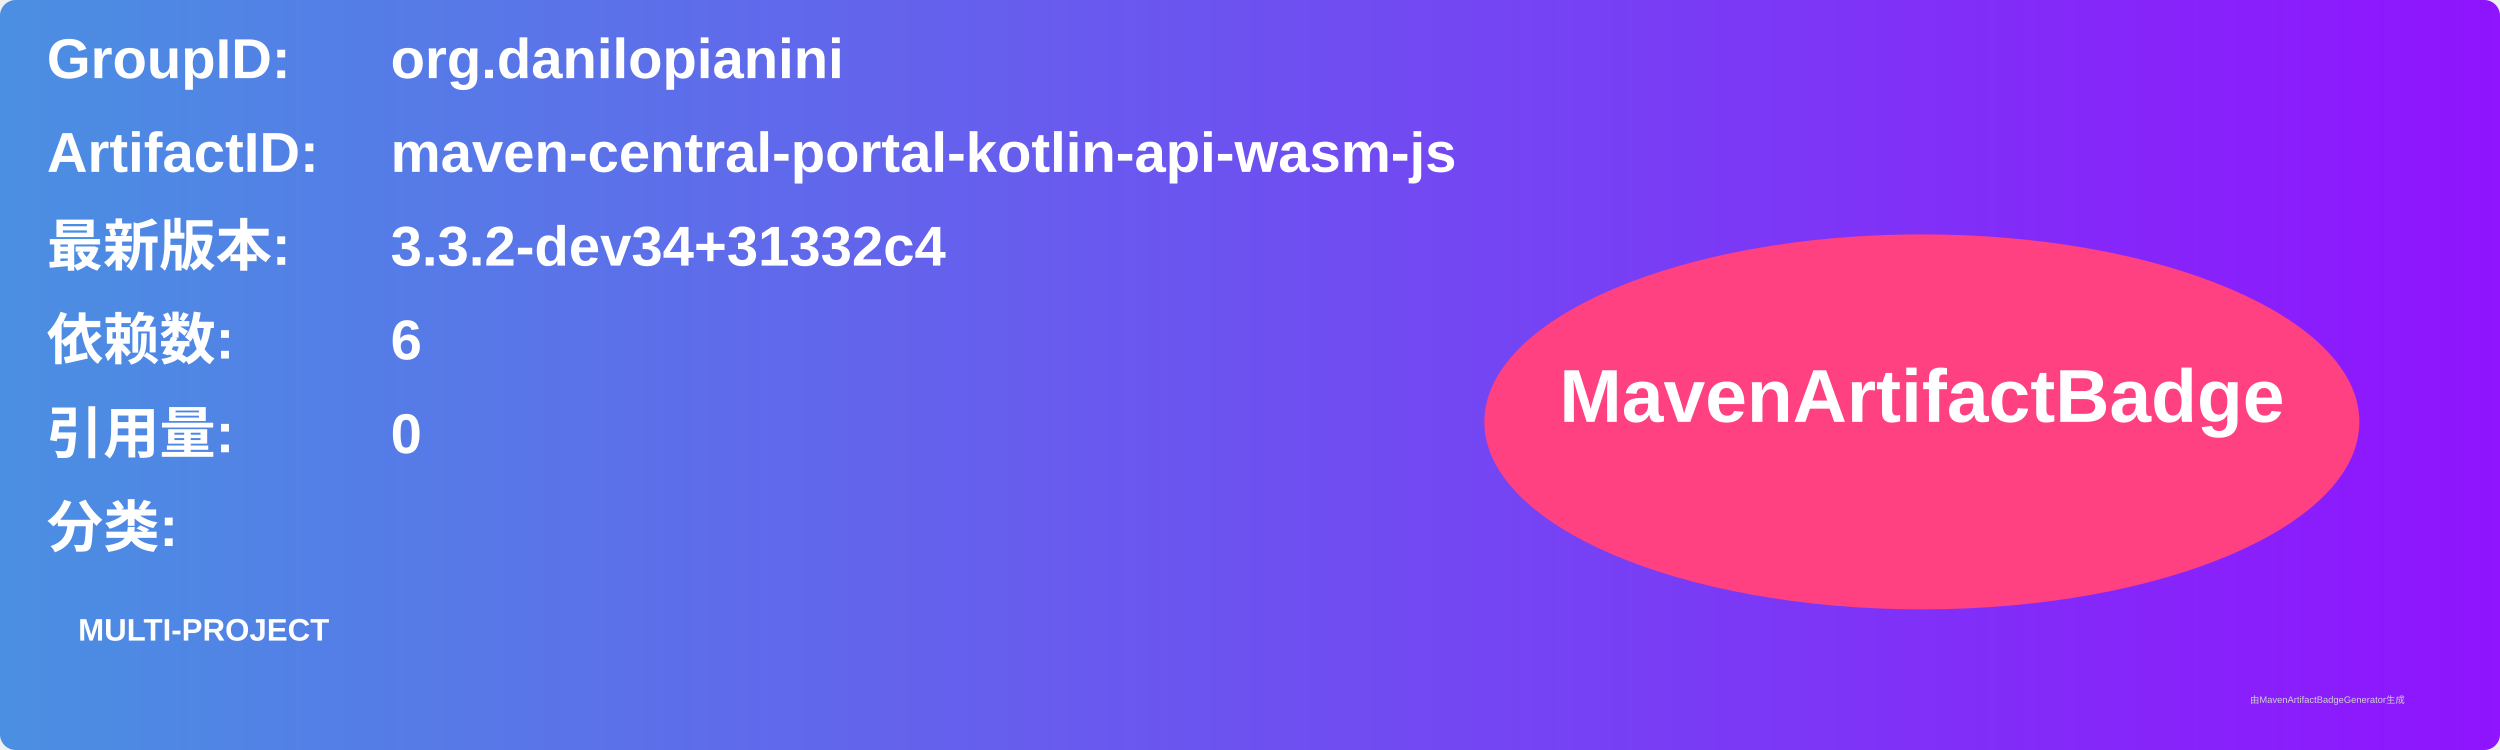
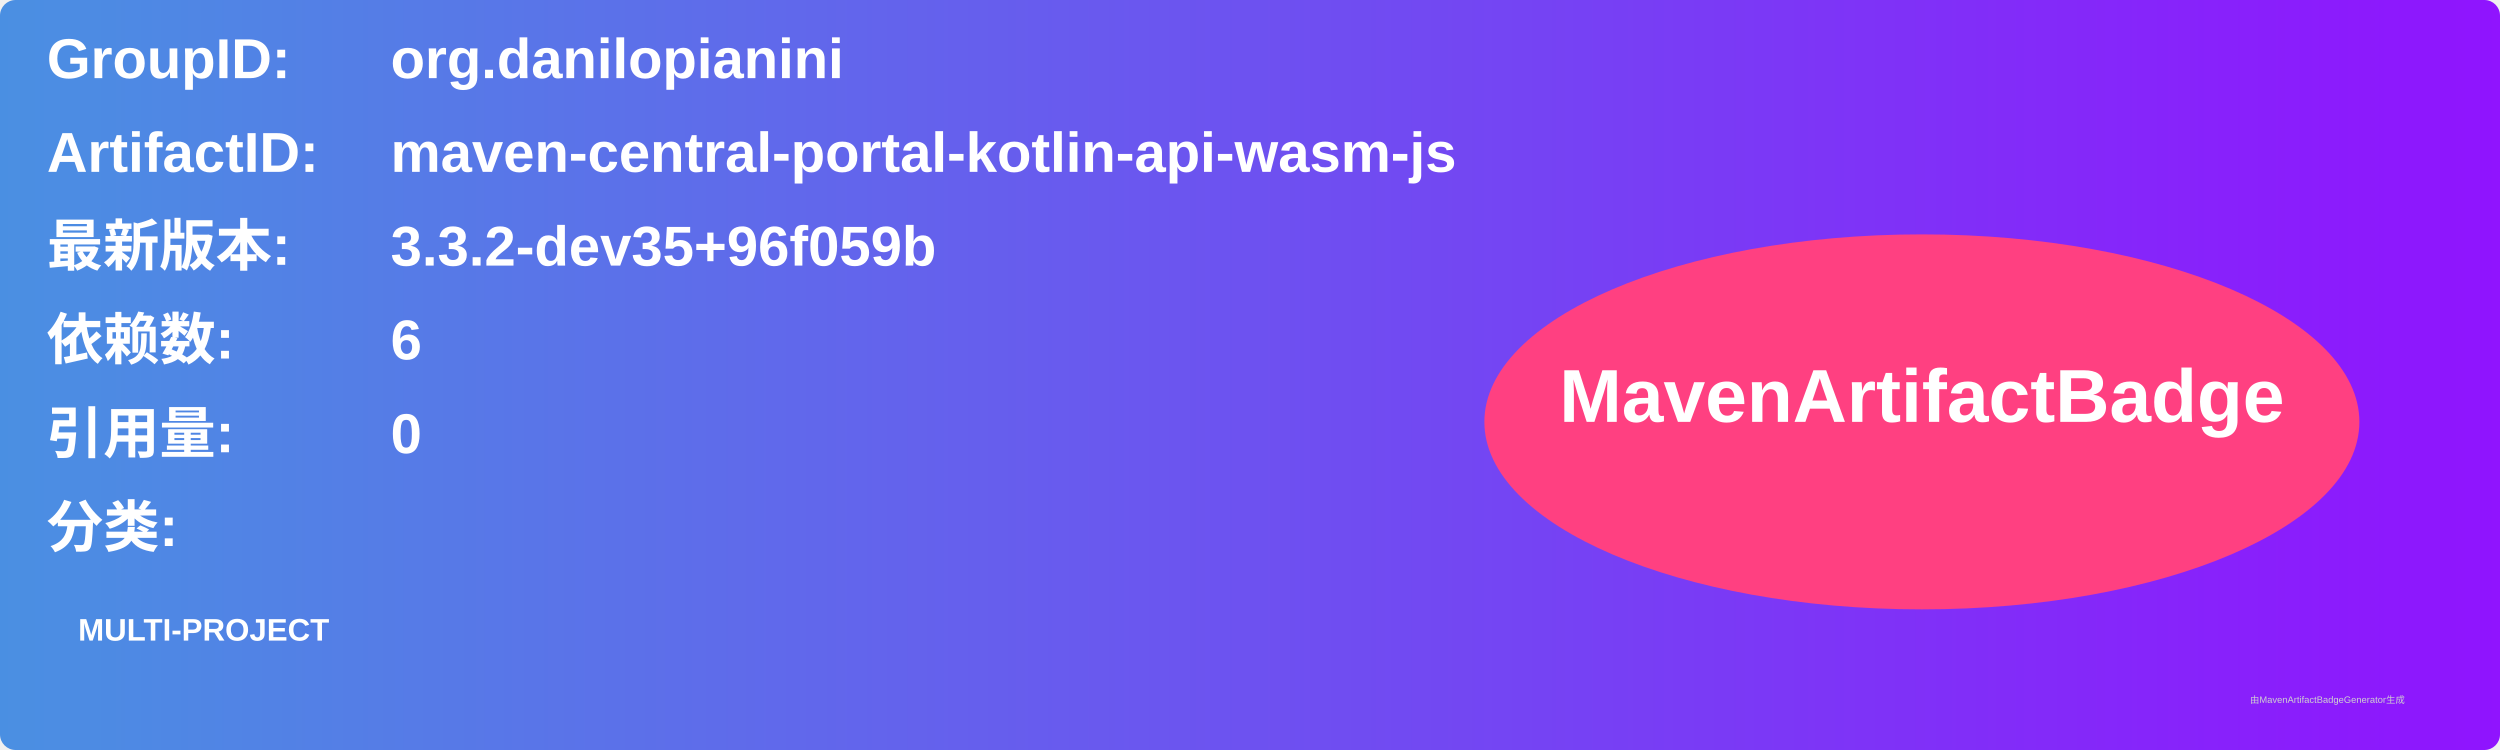
<svg xmlns="http://www.w3.org/2000/svg" width="800" height="240" viewBox="0 0 800 240">
  <linearGradient id="grad" x1="0%" y1="0%" x2="100%" y2="0%">
    <stop offset="0%" stop-color="#4a90e2" />
    <stop offset="100%" stop-color="#9013fe" />
  </linearGradient>
  <rect width="100%" height="100%" rx="5" ry="5" fill="url(#grad)" />
  <g transform="translate(15, 15)">
    <text x="0" y="10" font-family="Arial" font-size="18" fill="white" font-weight="bold" width="260">GroupID:</text>
    <text x="110" y="10" font-family="Arial" font-size="18" fill="white" font-weight="bold" width="460">org.danilopianini</text>
    <text x="0" y="40" font-family="Arial" font-size="18" fill="white" font-weight="bold" width="260">ArtifactID:</text>
    <text x="110" y="40" font-family="Arial" font-size="18" fill="white" font-weight="bold" width="460">maven-central-portal-kotlin-api-wasm-js</text>
    <text x="0" y="70" font-family="Arial" font-size="18" fill="white" font-weight="bold">最新版本:</text>
    <text x="110" y="70" font-family="Arial" font-size="18" fill="white" font-weight="bold">
-       <tspan font-weight="bold">3.3.2-dev34+31332c4</tspan>
+       <tspan font-weight="bold">3.3.2-dev35+96f059b</tspan>
    </text>
    <text x="0" y="100" font-family="Arial" font-size="18" fill="white" font-weight="bold">依赖数: </text>
    <text x="110" y="100" font-family="Arial" font-size="18" fill="white">
      <tspan font-weight="bold">6</tspan>
    </text>
    <text x="0" y="130" font-family="Arial" font-size="18" fill="white" font-weight="bold">引用量: </text>
    <text x="110" y="130" font-family="Arial" font-size="18" fill="white">
      <tspan font-weight="bold">0</tspan>
    </text>
    <text x="0" y="160" font-family="Arial" font-size="18" fill="white" font-weight="bold">分类:</text>
    <text x="10" y="190" font-family="Arial" font-size="10" fill="white">
      <tspan font-weight="bold">MULTI-PROJECT</tspan>
    </text>
    <ellipse cx="600" cy="120" rx="140" ry="60" fill="#ff4081" />
    <text x="600" y="120" text-anchor="middle" font-family="Arial" font-size="24" fill="white" font-weight="bold">MavenArtifactBadge</text>
  </g>
  <text x="720" y="225" font-family="Arial" font-size="3" fill="#d0d0d0">由MavenArtifactBadgeGenerator生成</text>
</svg>
